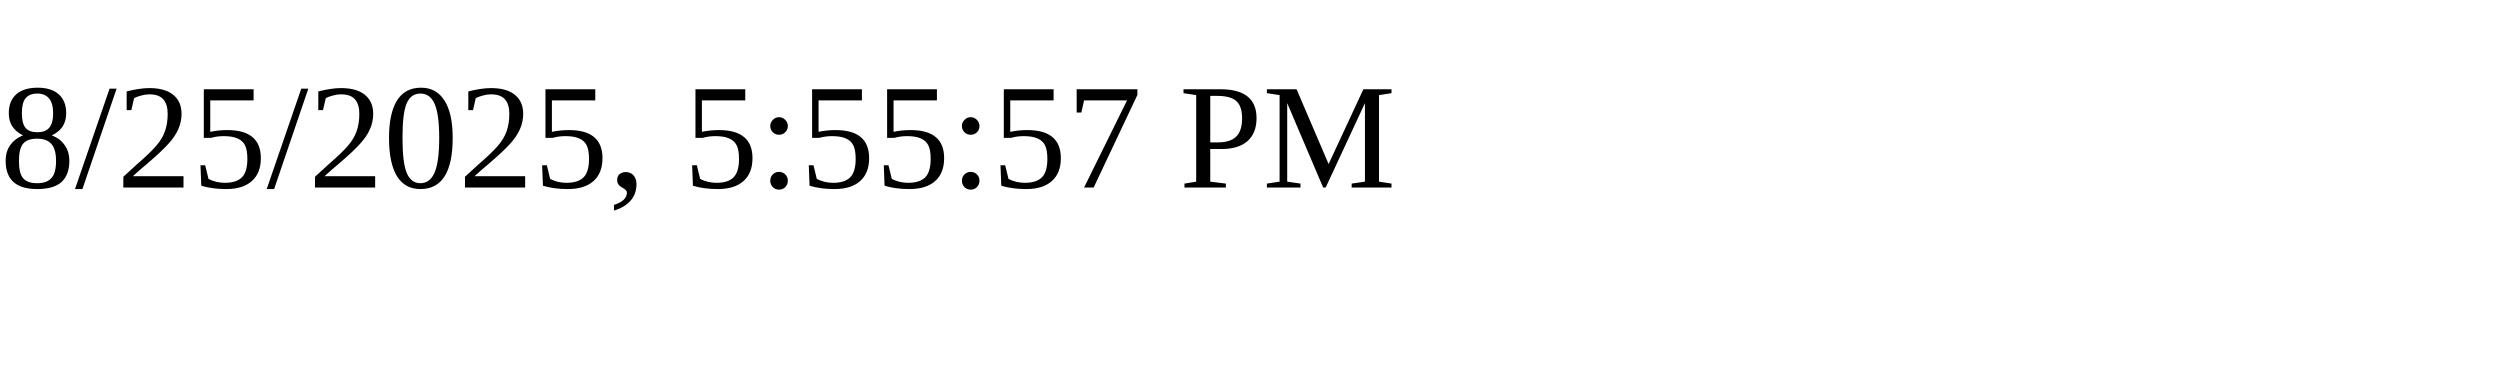
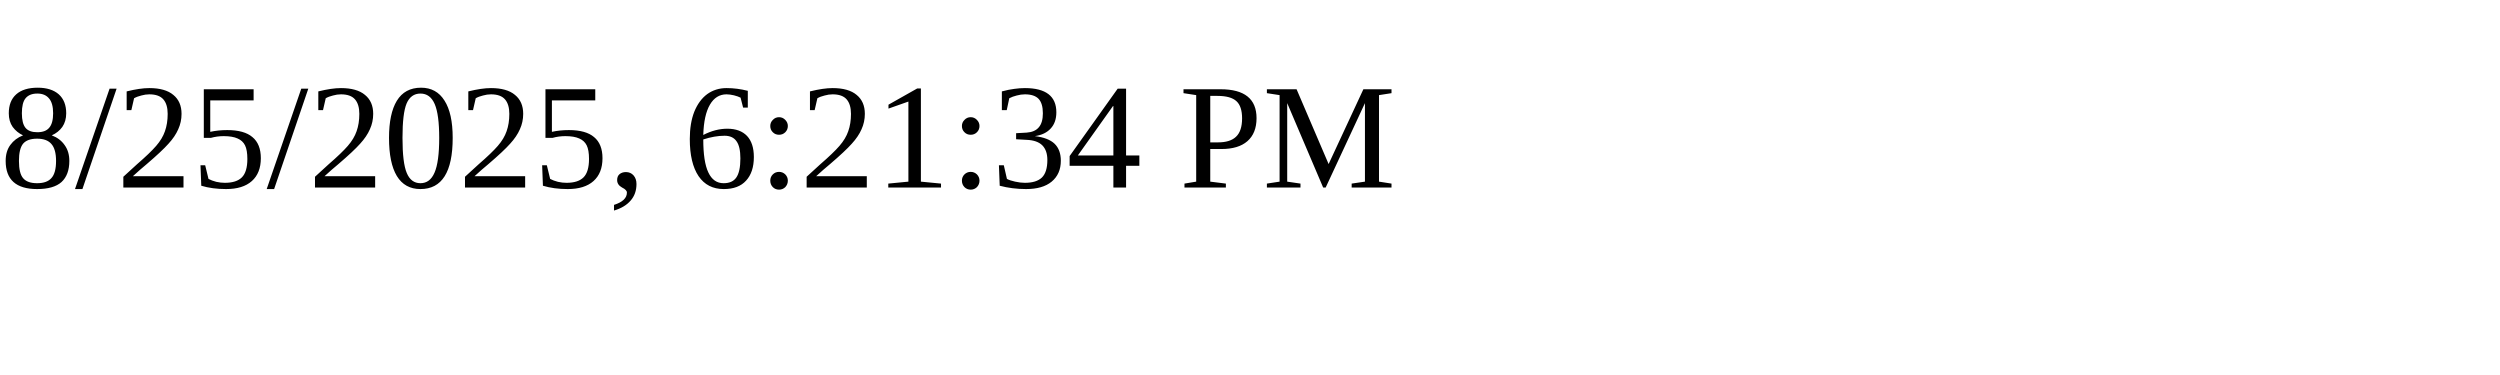
<svg xmlns="http://www.w3.org/2000/svg" height="30" width="200">
-   <text x="0" y="15">8/25/2025, 5:55:57 PM</text>
+   <text x="0" y="15">8/25/2025, 6:21:34 PM</text>
</svg>
